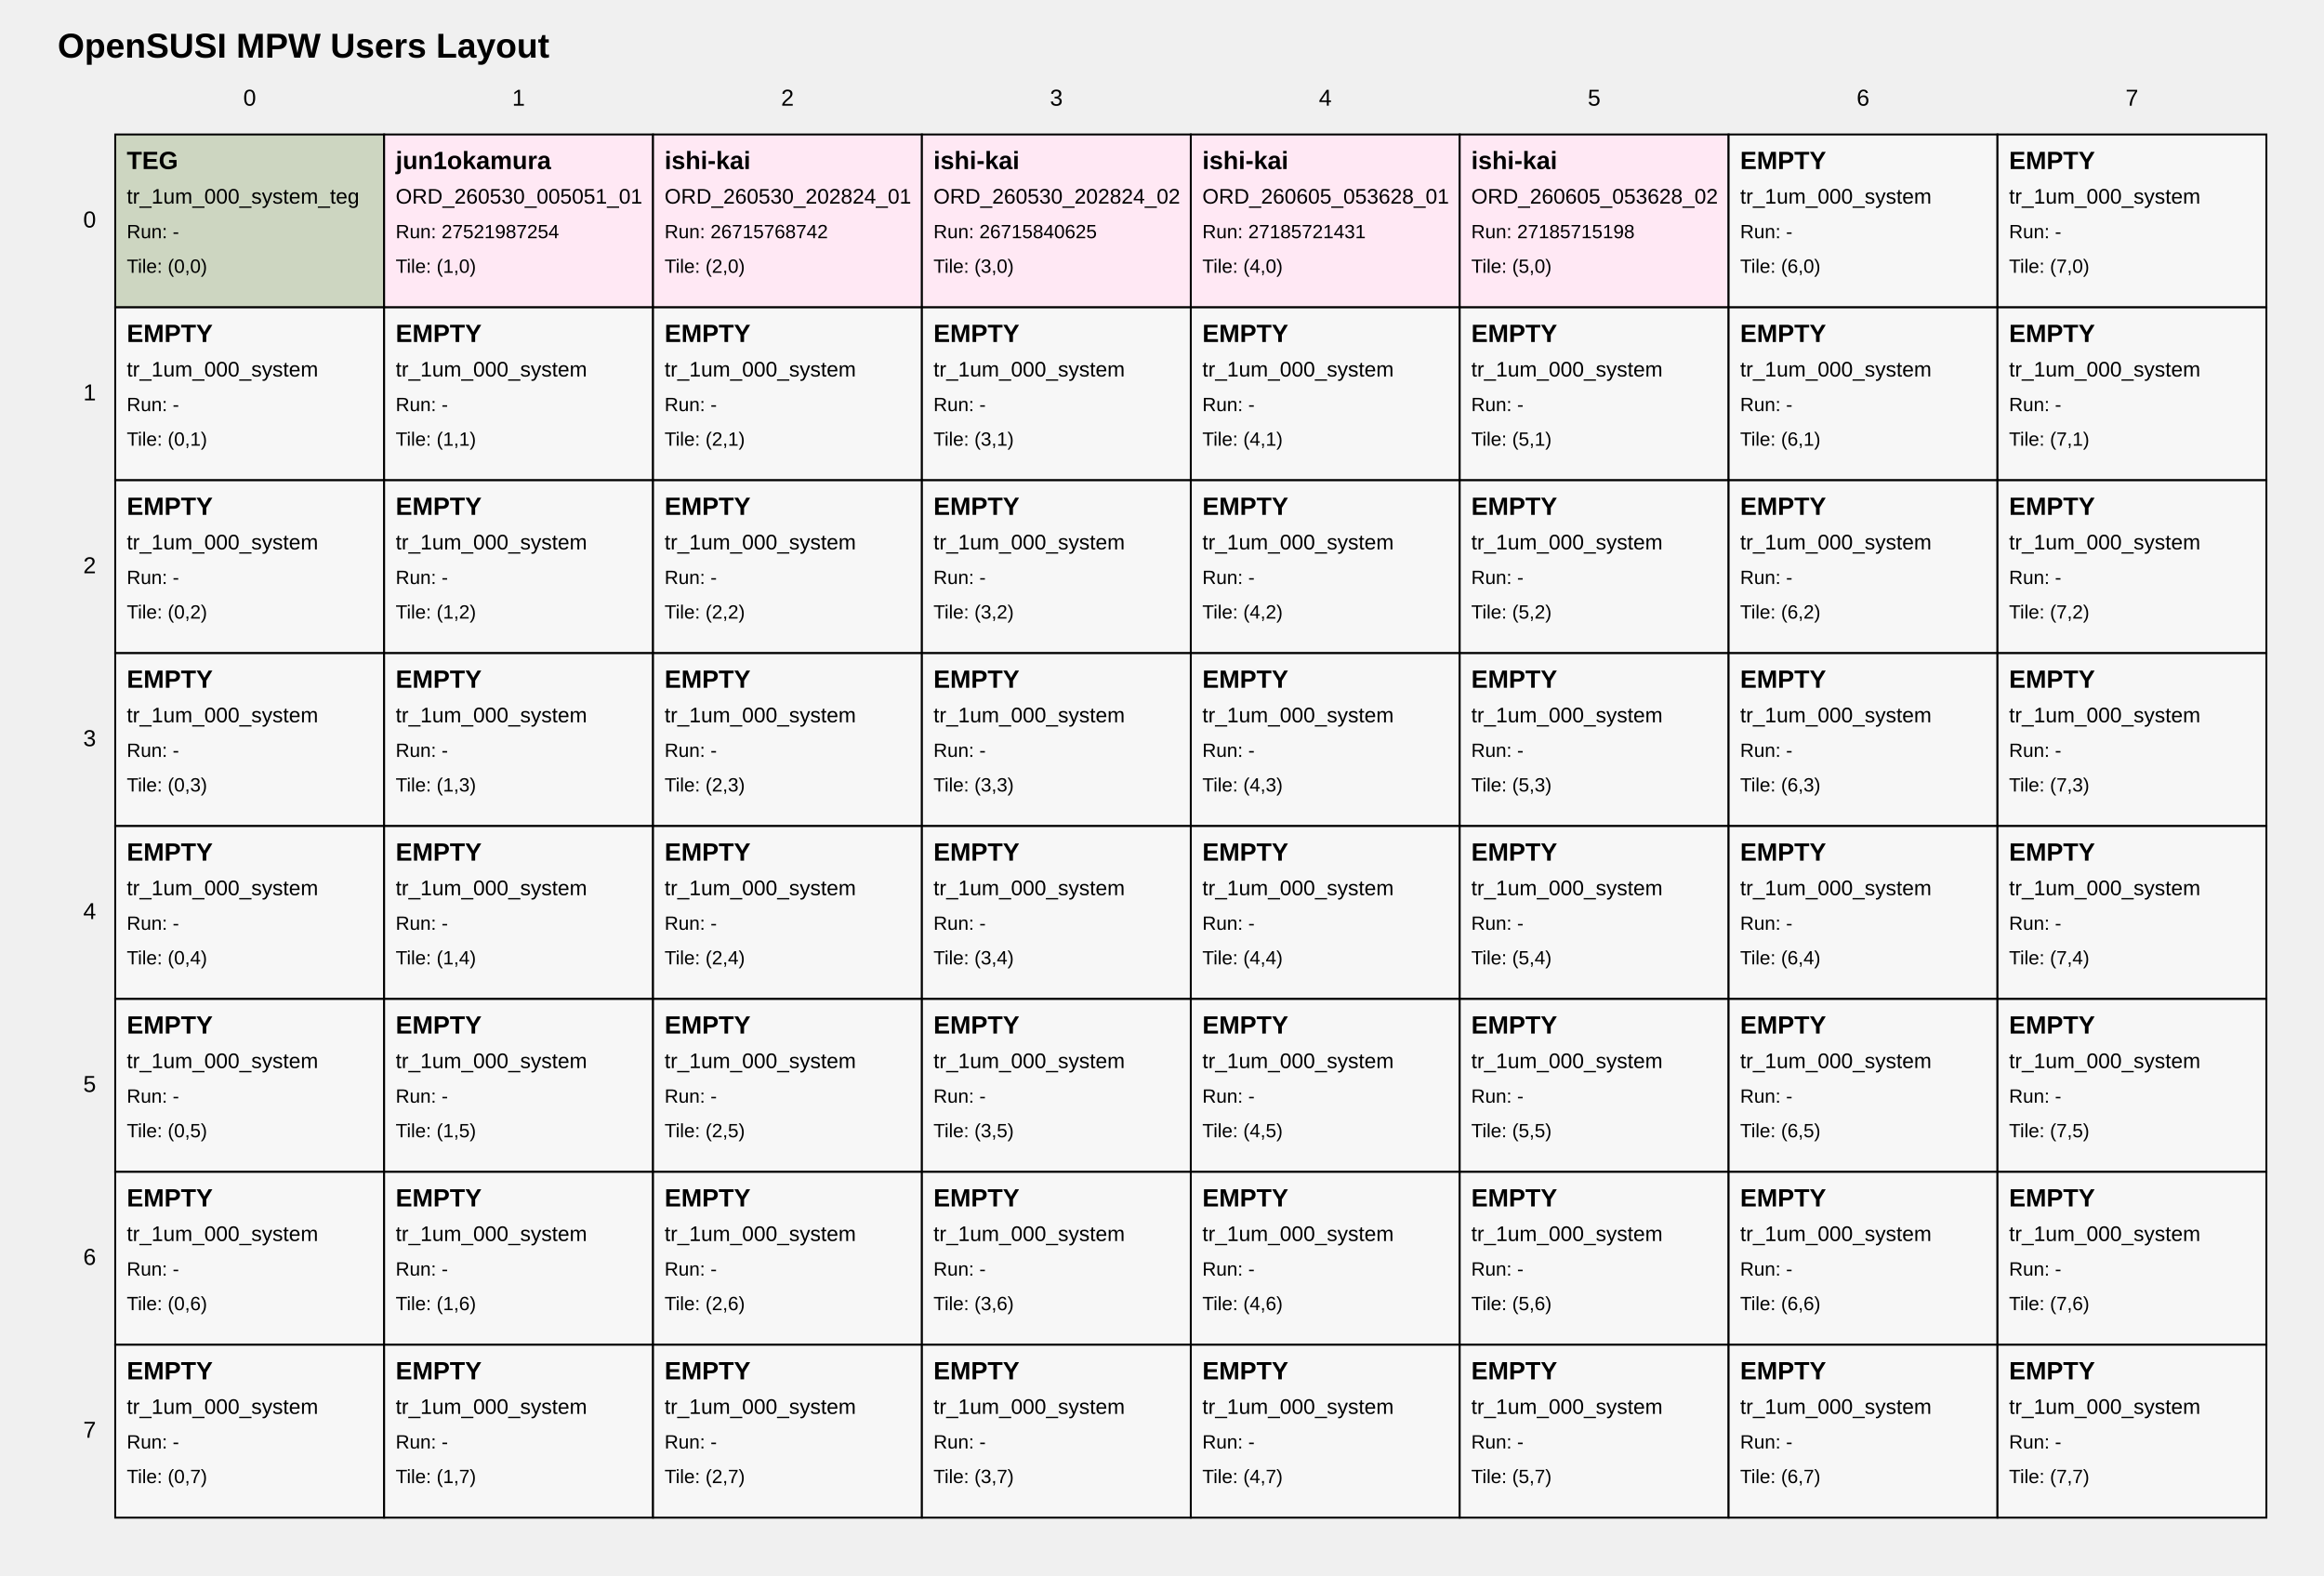
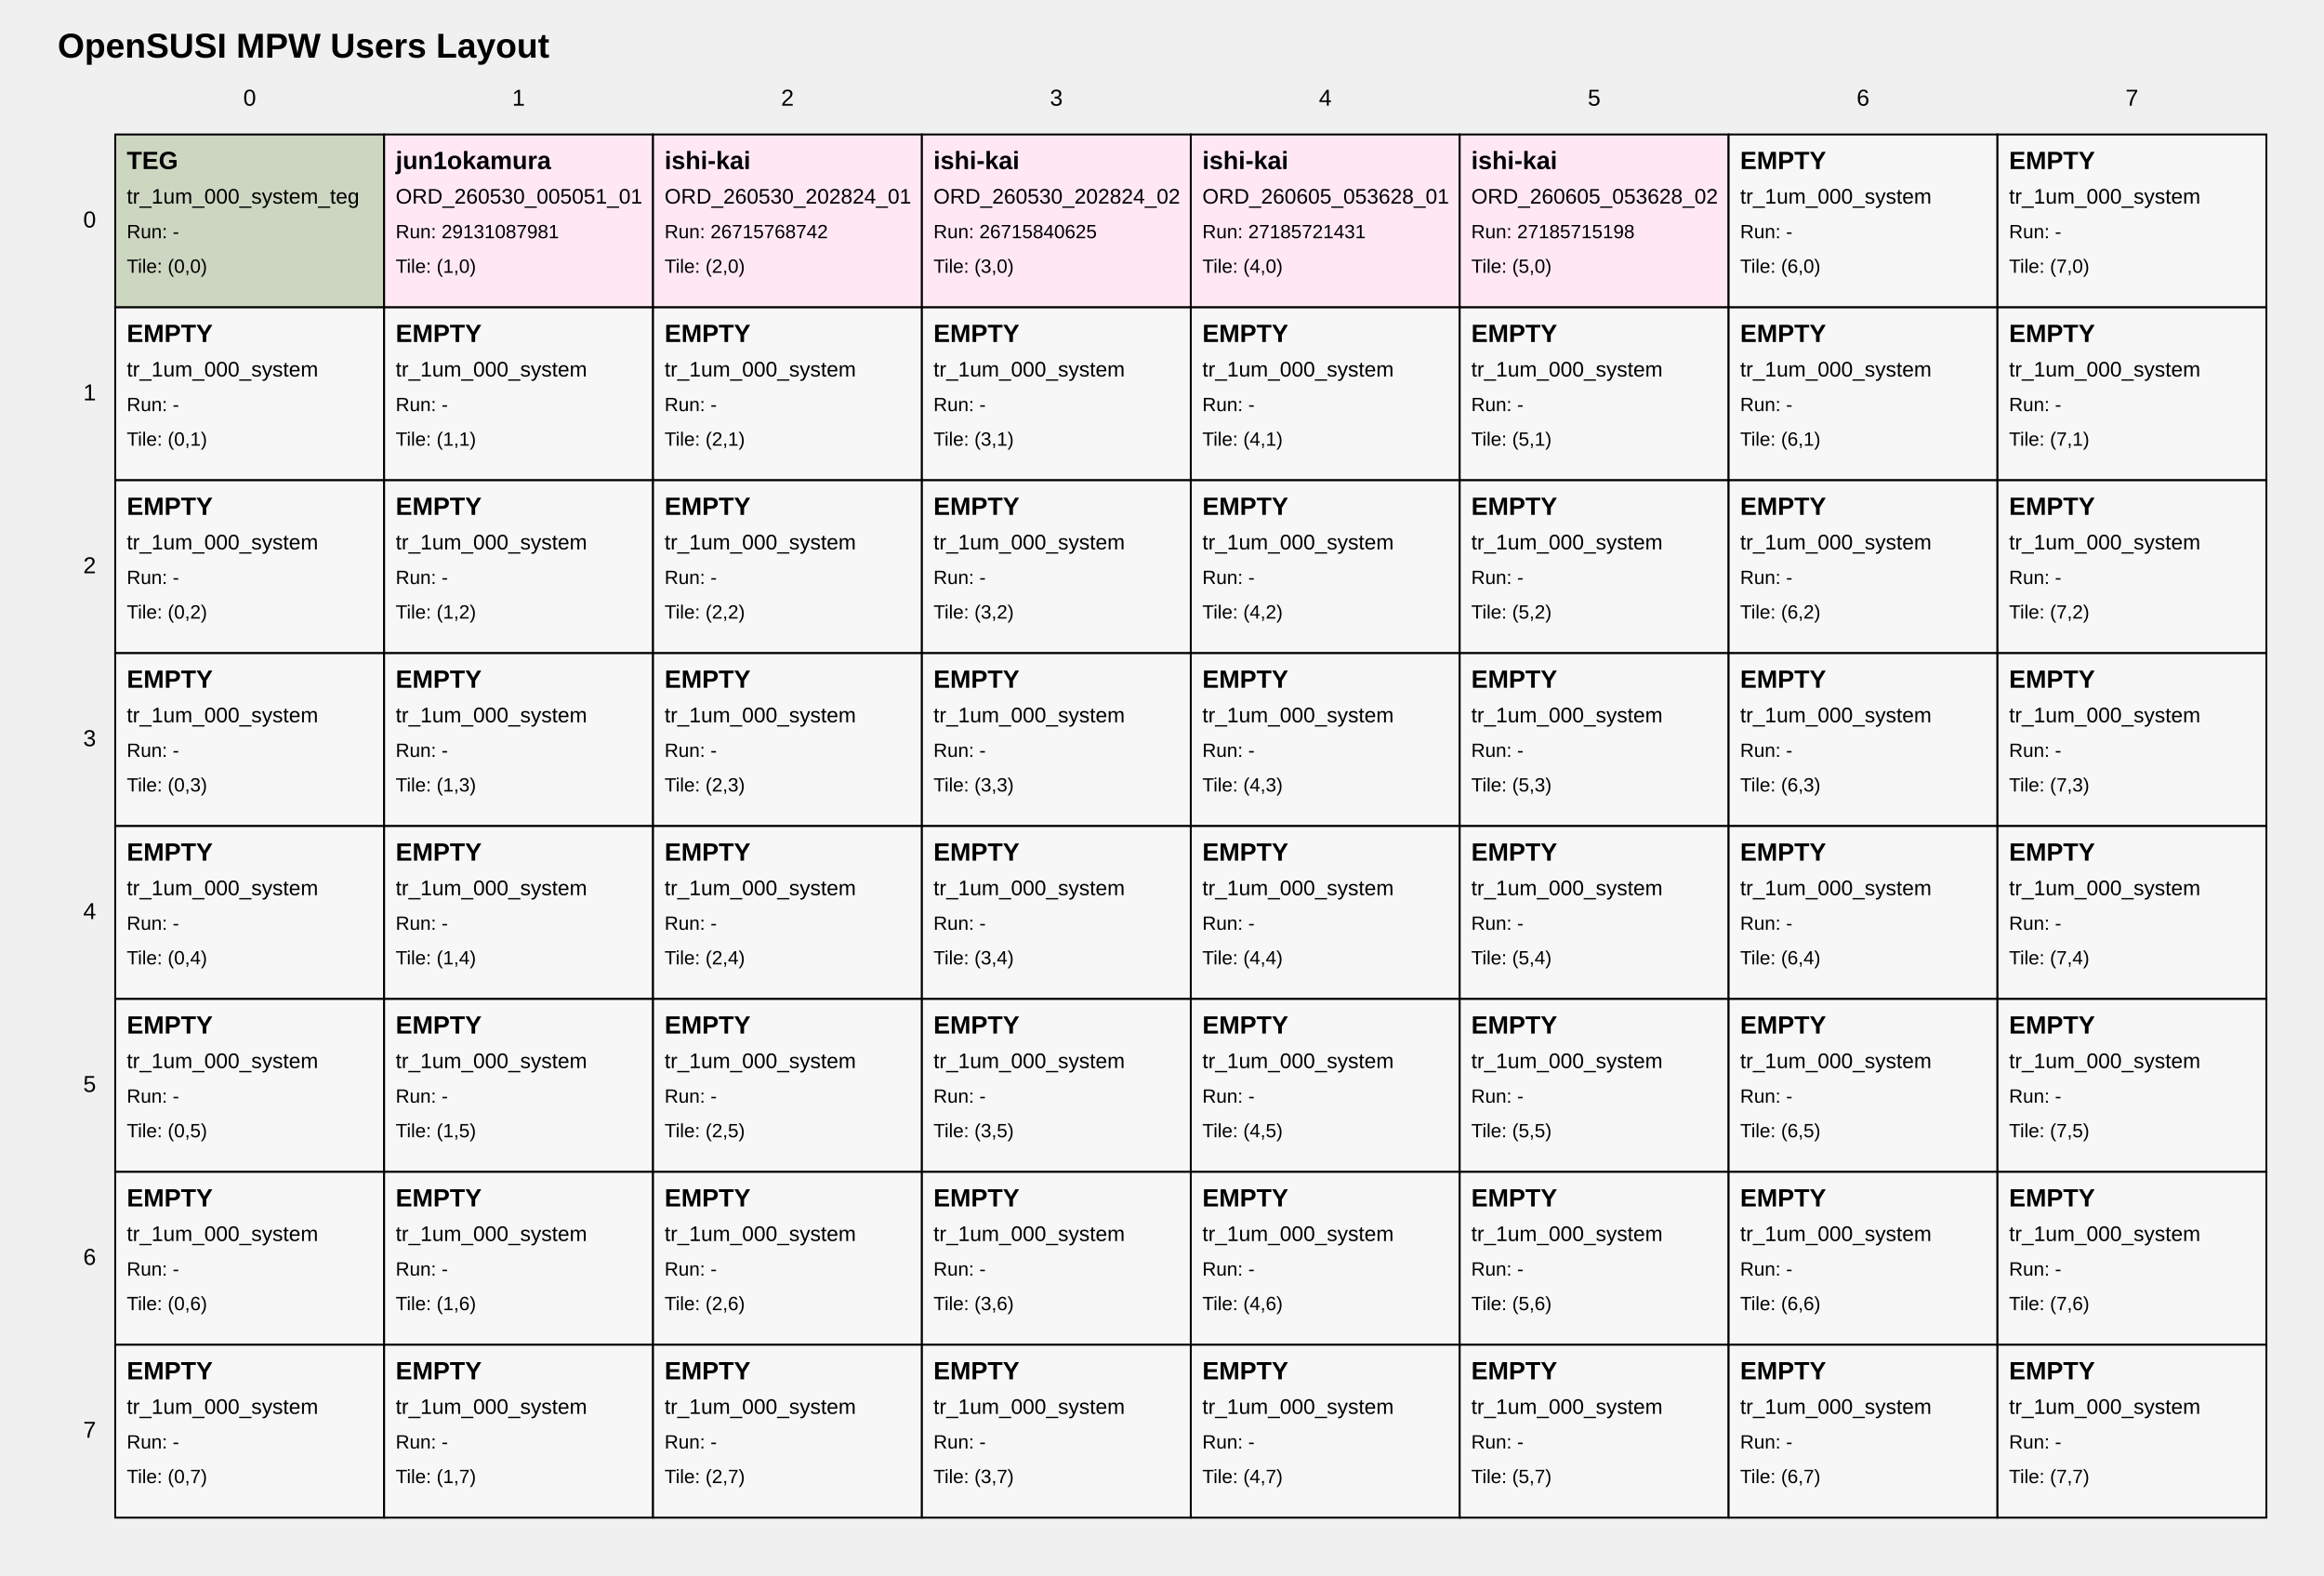
<svg xmlns="http://www.w3.org/2000/svg" width="1210" height="820" viewBox="0 0 1210 820">
  <style>
text { font-family: Arial, sans-serif; fill: black; }
.tile { fill: white; stroke: black; stroke-width: 1; }
.tile-teg { fill: #cdd6c1; }
.tile-user { fill: #ffe8f4; }
.tile-fill { fill: #f7f7f7; }
.grid-label { font-size: 12px; }
.title { font-size: 18px; font-weight: bold; }
.tile-title { font-size: 13px; font-weight: bold; }
.tile-sub { font-size: 11px; }
.tile-run { font-size: 10px; }
</style>
  <text class="title" x="30" y="30">OpenSUSI MPW Users Layout</text>
  <text class="grid-label" x="130.0" y="55" text-anchor="middle">0</text>
  <text class="grid-label" x="270.0" y="55" text-anchor="middle">1</text>
  <text class="grid-label" x="410.0" y="55" text-anchor="middle">2</text>
  <text class="grid-label" x="550.0" y="55" text-anchor="middle">3</text>
  <text class="grid-label" x="690.0" y="55" text-anchor="middle">4</text>
  <text class="grid-label" x="830.0" y="55" text-anchor="middle">5</text>
  <text class="grid-label" x="970.0" y="55" text-anchor="middle">6</text>
  <text class="grid-label" x="1110.0" y="55" text-anchor="middle">7</text>
  <text class="grid-label" x="50" y="115.0" text-anchor="end" dominant-baseline="middle">0</text>
  <text class="grid-label" x="50" y="205.0" text-anchor="end" dominant-baseline="middle">1</text>
  <text class="grid-label" x="50" y="295.0" text-anchor="end" dominant-baseline="middle">2</text>
  <text class="grid-label" x="50" y="385.0" text-anchor="end" dominant-baseline="middle">3</text>
  <text class="grid-label" x="50" y="475.0" text-anchor="end" dominant-baseline="middle">4</text>
  <text class="grid-label" x="50" y="565.0" text-anchor="end" dominant-baseline="middle">5</text>
  <text class="grid-label" x="50" y="655.0" text-anchor="end" dominant-baseline="middle">6</text>
  <text class="grid-label" x="50" y="745.0" text-anchor="end" dominant-baseline="middle">7</text>
  <a href="https://github.com/OpenSUSI/OpenSUSI_MPW_TR2026/blob/main/users/000_system" target="_blank">
    <rect class="tile tile-teg" x="60" y="70" width="140" height="90" />
    <text class="tile-title" x="66" y="88">TEG</text>
    <text class="tile-sub" x="66" y="106">tr_1um_000_system_teg</text>
    <text class="tile-run" x="66" y="124">Run: -</text>
    <text class="tile-run" x="66" y="142">Tile: (0,0)</text>
  </a>
  <a href="https://github.com/OpenSUSI/OpenSUSI_MPW_TR2026/blob/main/users/jun1okamura/ORD-260530-005051-01" target="_blank">
    <rect class="tile tile-user" x="200" y="70" width="140" height="90" />
    <text class="tile-title" x="206" y="88">jun1okamura</text>
    <text class="tile-sub" x="206" y="106">ORD_260530_005051_01</text>
-     <text class="tile-run" x="206" y="124">Run: 27521987254</text>
+     <text class="tile-run" x="206" y="124">Run: 29131087981</text>
    <text class="tile-run" x="206" y="142">Tile: (1,0)</text>
  </a>
  <a href="https://github.com/OpenSUSI/OpenSUSI_MPW_TR2026/blob/main/users/ishi-kai/ORD-260530-202824-01" target="_blank">
    <rect class="tile tile-user" x="340" y="70" width="140" height="90" />
    <text class="tile-title" x="346" y="88">ishi-kai</text>
    <text class="tile-sub" x="346" y="106">ORD_260530_202824_01</text>
    <text class="tile-run" x="346" y="124">Run: 26715768742</text>
    <text class="tile-run" x="346" y="142">Tile: (2,0)</text>
  </a>
  <a href="https://github.com/OpenSUSI/OpenSUSI_MPW_TR2026/blob/main/users/ishi-kai/ORD-260530-202824-02" target="_blank">
    <rect class="tile tile-user" x="480" y="70" width="140" height="90" />
    <text class="tile-title" x="486" y="88">ishi-kai</text>
    <text class="tile-sub" x="486" y="106">ORD_260530_202824_02</text>
    <text class="tile-run" x="486" y="124">Run: 26715840625</text>
    <text class="tile-run" x="486" y="142">Tile: (3,0)</text>
  </a>
  <a href="https://github.com/OpenSUSI/OpenSUSI_MPW_TR2026/blob/main/users/ishi-kai/ORD-260605-053628-01" target="_blank">
    <rect class="tile tile-user" x="620" y="70" width="140" height="90" />
    <text class="tile-title" x="626" y="88">ishi-kai</text>
    <text class="tile-sub" x="626" y="106">ORD_260605_053628_01</text>
    <text class="tile-run" x="626" y="124">Run: 27185721431</text>
    <text class="tile-run" x="626" y="142">Tile: (4,0)</text>
  </a>
  <a href="https://github.com/OpenSUSI/OpenSUSI_MPW_TR2026/blob/main/users/ishi-kai/ORD-260605-053628-02" target="_blank">
    <rect class="tile tile-user" x="760" y="70" width="140" height="90" />
    <text class="tile-title" x="766" y="88">ishi-kai</text>
    <text class="tile-sub" x="766" y="106">ORD_260605_053628_02</text>
    <text class="tile-run" x="766" y="124">Run: 27185715198</text>
    <text class="tile-run" x="766" y="142">Tile: (5,0)</text>
  </a>
  <a href="https://github.com/OpenSUSI/OpenSUSI_MPW_TR2026/blob/main/users/000_system" target="_blank">
    <rect class="tile tile-fill" x="900" y="70" width="140" height="90" />
    <text class="tile-title" x="906" y="88">EMPTY</text>
    <text class="tile-sub" x="906" y="106">tr_1um_000_system</text>
    <text class="tile-run" x="906" y="124">Run: -</text>
    <text class="tile-run" x="906" y="142">Tile: (6,0)</text>
  </a>
  <a href="https://github.com/OpenSUSI/OpenSUSI_MPW_TR2026/blob/main/users/000_system" target="_blank">
    <rect class="tile tile-fill" x="1040" y="70" width="140" height="90" />
    <text class="tile-title" x="1046" y="88">EMPTY</text>
    <text class="tile-sub" x="1046" y="106">tr_1um_000_system</text>
    <text class="tile-run" x="1046" y="124">Run: -</text>
    <text class="tile-run" x="1046" y="142">Tile: (7,0)</text>
  </a>
  <a href="https://github.com/OpenSUSI/OpenSUSI_MPW_TR2026/blob/main/users/000_system" target="_blank">
    <rect class="tile tile-fill" x="60" y="160" width="140" height="90" />
    <text class="tile-title" x="66" y="178">EMPTY</text>
    <text class="tile-sub" x="66" y="196">tr_1um_000_system</text>
    <text class="tile-run" x="66" y="214">Run: -</text>
    <text class="tile-run" x="66" y="232">Tile: (0,1)</text>
  </a>
  <a href="https://github.com/OpenSUSI/OpenSUSI_MPW_TR2026/blob/main/users/000_system" target="_blank">
    <rect class="tile tile-fill" x="200" y="160" width="140" height="90" />
    <text class="tile-title" x="206" y="178">EMPTY</text>
    <text class="tile-sub" x="206" y="196">tr_1um_000_system</text>
    <text class="tile-run" x="206" y="214">Run: -</text>
    <text class="tile-run" x="206" y="232">Tile: (1,1)</text>
  </a>
  <a href="https://github.com/OpenSUSI/OpenSUSI_MPW_TR2026/blob/main/users/000_system" target="_blank">
    <rect class="tile tile-fill" x="340" y="160" width="140" height="90" />
    <text class="tile-title" x="346" y="178">EMPTY</text>
    <text class="tile-sub" x="346" y="196">tr_1um_000_system</text>
    <text class="tile-run" x="346" y="214">Run: -</text>
    <text class="tile-run" x="346" y="232">Tile: (2,1)</text>
  </a>
  <a href="https://github.com/OpenSUSI/OpenSUSI_MPW_TR2026/blob/main/users/000_system" target="_blank">
    <rect class="tile tile-fill" x="480" y="160" width="140" height="90" />
    <text class="tile-title" x="486" y="178">EMPTY</text>
    <text class="tile-sub" x="486" y="196">tr_1um_000_system</text>
    <text class="tile-run" x="486" y="214">Run: -</text>
    <text class="tile-run" x="486" y="232">Tile: (3,1)</text>
  </a>
  <a href="https://github.com/OpenSUSI/OpenSUSI_MPW_TR2026/blob/main/users/000_system" target="_blank">
    <rect class="tile tile-fill" x="620" y="160" width="140" height="90" />
    <text class="tile-title" x="626" y="178">EMPTY</text>
    <text class="tile-sub" x="626" y="196">tr_1um_000_system</text>
    <text class="tile-run" x="626" y="214">Run: -</text>
    <text class="tile-run" x="626" y="232">Tile: (4,1)</text>
  </a>
  <a href="https://github.com/OpenSUSI/OpenSUSI_MPW_TR2026/blob/main/users/000_system" target="_blank">
    <rect class="tile tile-fill" x="760" y="160" width="140" height="90" />
    <text class="tile-title" x="766" y="178">EMPTY</text>
    <text class="tile-sub" x="766" y="196">tr_1um_000_system</text>
    <text class="tile-run" x="766" y="214">Run: -</text>
    <text class="tile-run" x="766" y="232">Tile: (5,1)</text>
  </a>
  <a href="https://github.com/OpenSUSI/OpenSUSI_MPW_TR2026/blob/main/users/000_system" target="_blank">
    <rect class="tile tile-fill" x="900" y="160" width="140" height="90" />
    <text class="tile-title" x="906" y="178">EMPTY</text>
    <text class="tile-sub" x="906" y="196">tr_1um_000_system</text>
    <text class="tile-run" x="906" y="214">Run: -</text>
    <text class="tile-run" x="906" y="232">Tile: (6,1)</text>
  </a>
  <a href="https://github.com/OpenSUSI/OpenSUSI_MPW_TR2026/blob/main/users/000_system" target="_blank">
    <rect class="tile tile-fill" x="1040" y="160" width="140" height="90" />
    <text class="tile-title" x="1046" y="178">EMPTY</text>
    <text class="tile-sub" x="1046" y="196">tr_1um_000_system</text>
    <text class="tile-run" x="1046" y="214">Run: -</text>
    <text class="tile-run" x="1046" y="232">Tile: (7,1)</text>
  </a>
  <a href="https://github.com/OpenSUSI/OpenSUSI_MPW_TR2026/blob/main/users/000_system" target="_blank">
    <rect class="tile tile-fill" x="60" y="250" width="140" height="90" />
    <text class="tile-title" x="66" y="268">EMPTY</text>
    <text class="tile-sub" x="66" y="286">tr_1um_000_system</text>
    <text class="tile-run" x="66" y="304">Run: -</text>
    <text class="tile-run" x="66" y="322">Tile: (0,2)</text>
  </a>
  <a href="https://github.com/OpenSUSI/OpenSUSI_MPW_TR2026/blob/main/users/000_system" target="_blank">
    <rect class="tile tile-fill" x="200" y="250" width="140" height="90" />
    <text class="tile-title" x="206" y="268">EMPTY</text>
    <text class="tile-sub" x="206" y="286">tr_1um_000_system</text>
    <text class="tile-run" x="206" y="304">Run: -</text>
    <text class="tile-run" x="206" y="322">Tile: (1,2)</text>
  </a>
  <a href="https://github.com/OpenSUSI/OpenSUSI_MPW_TR2026/blob/main/users/000_system" target="_blank">
    <rect class="tile tile-fill" x="340" y="250" width="140" height="90" />
    <text class="tile-title" x="346" y="268">EMPTY</text>
    <text class="tile-sub" x="346" y="286">tr_1um_000_system</text>
    <text class="tile-run" x="346" y="304">Run: -</text>
    <text class="tile-run" x="346" y="322">Tile: (2,2)</text>
  </a>
  <a href="https://github.com/OpenSUSI/OpenSUSI_MPW_TR2026/blob/main/users/000_system" target="_blank">
    <rect class="tile tile-fill" x="480" y="250" width="140" height="90" />
    <text class="tile-title" x="486" y="268">EMPTY</text>
    <text class="tile-sub" x="486" y="286">tr_1um_000_system</text>
    <text class="tile-run" x="486" y="304">Run: -</text>
    <text class="tile-run" x="486" y="322">Tile: (3,2)</text>
  </a>
  <a href="https://github.com/OpenSUSI/OpenSUSI_MPW_TR2026/blob/main/users/000_system" target="_blank">
    <rect class="tile tile-fill" x="620" y="250" width="140" height="90" />
    <text class="tile-title" x="626" y="268">EMPTY</text>
    <text class="tile-sub" x="626" y="286">tr_1um_000_system</text>
    <text class="tile-run" x="626" y="304">Run: -</text>
    <text class="tile-run" x="626" y="322">Tile: (4,2)</text>
  </a>
  <a href="https://github.com/OpenSUSI/OpenSUSI_MPW_TR2026/blob/main/users/000_system" target="_blank">
    <rect class="tile tile-fill" x="760" y="250" width="140" height="90" />
    <text class="tile-title" x="766" y="268">EMPTY</text>
    <text class="tile-sub" x="766" y="286">tr_1um_000_system</text>
    <text class="tile-run" x="766" y="304">Run: -</text>
    <text class="tile-run" x="766" y="322">Tile: (5,2)</text>
  </a>
  <a href="https://github.com/OpenSUSI/OpenSUSI_MPW_TR2026/blob/main/users/000_system" target="_blank">
    <rect class="tile tile-fill" x="900" y="250" width="140" height="90" />
    <text class="tile-title" x="906" y="268">EMPTY</text>
    <text class="tile-sub" x="906" y="286">tr_1um_000_system</text>
    <text class="tile-run" x="906" y="304">Run: -</text>
    <text class="tile-run" x="906" y="322">Tile: (6,2)</text>
  </a>
  <a href="https://github.com/OpenSUSI/OpenSUSI_MPW_TR2026/blob/main/users/000_system" target="_blank">
    <rect class="tile tile-fill" x="1040" y="250" width="140" height="90" />
    <text class="tile-title" x="1046" y="268">EMPTY</text>
    <text class="tile-sub" x="1046" y="286">tr_1um_000_system</text>
    <text class="tile-run" x="1046" y="304">Run: -</text>
    <text class="tile-run" x="1046" y="322">Tile: (7,2)</text>
  </a>
  <a href="https://github.com/OpenSUSI/OpenSUSI_MPW_TR2026/blob/main/users/000_system" target="_blank">
    <rect class="tile tile-fill" x="60" y="340" width="140" height="90" />
    <text class="tile-title" x="66" y="358">EMPTY</text>
    <text class="tile-sub" x="66" y="376">tr_1um_000_system</text>
    <text class="tile-run" x="66" y="394">Run: -</text>
    <text class="tile-run" x="66" y="412">Tile: (0,3)</text>
  </a>
  <a href="https://github.com/OpenSUSI/OpenSUSI_MPW_TR2026/blob/main/users/000_system" target="_blank">
    <rect class="tile tile-fill" x="200" y="340" width="140" height="90" />
    <text class="tile-title" x="206" y="358">EMPTY</text>
    <text class="tile-sub" x="206" y="376">tr_1um_000_system</text>
    <text class="tile-run" x="206" y="394">Run: -</text>
    <text class="tile-run" x="206" y="412">Tile: (1,3)</text>
  </a>
  <a href="https://github.com/OpenSUSI/OpenSUSI_MPW_TR2026/blob/main/users/000_system" target="_blank">
    <rect class="tile tile-fill" x="340" y="340" width="140" height="90" />
    <text class="tile-title" x="346" y="358">EMPTY</text>
    <text class="tile-sub" x="346" y="376">tr_1um_000_system</text>
    <text class="tile-run" x="346" y="394">Run: -</text>
    <text class="tile-run" x="346" y="412">Tile: (2,3)</text>
  </a>
  <a href="https://github.com/OpenSUSI/OpenSUSI_MPW_TR2026/blob/main/users/000_system" target="_blank">
    <rect class="tile tile-fill" x="480" y="340" width="140" height="90" />
    <text class="tile-title" x="486" y="358">EMPTY</text>
    <text class="tile-sub" x="486" y="376">tr_1um_000_system</text>
    <text class="tile-run" x="486" y="394">Run: -</text>
    <text class="tile-run" x="486" y="412">Tile: (3,3)</text>
  </a>
  <a href="https://github.com/OpenSUSI/OpenSUSI_MPW_TR2026/blob/main/users/000_system" target="_blank">
    <rect class="tile tile-fill" x="620" y="340" width="140" height="90" />
    <text class="tile-title" x="626" y="358">EMPTY</text>
    <text class="tile-sub" x="626" y="376">tr_1um_000_system</text>
    <text class="tile-run" x="626" y="394">Run: -</text>
    <text class="tile-run" x="626" y="412">Tile: (4,3)</text>
  </a>
  <a href="https://github.com/OpenSUSI/OpenSUSI_MPW_TR2026/blob/main/users/000_system" target="_blank">
    <rect class="tile tile-fill" x="760" y="340" width="140" height="90" />
    <text class="tile-title" x="766" y="358">EMPTY</text>
    <text class="tile-sub" x="766" y="376">tr_1um_000_system</text>
    <text class="tile-run" x="766" y="394">Run: -</text>
    <text class="tile-run" x="766" y="412">Tile: (5,3)</text>
  </a>
  <a href="https://github.com/OpenSUSI/OpenSUSI_MPW_TR2026/blob/main/users/000_system" target="_blank">
    <rect class="tile tile-fill" x="900" y="340" width="140" height="90" />
    <text class="tile-title" x="906" y="358">EMPTY</text>
    <text class="tile-sub" x="906" y="376">tr_1um_000_system</text>
    <text class="tile-run" x="906" y="394">Run: -</text>
    <text class="tile-run" x="906" y="412">Tile: (6,3)</text>
  </a>
  <a href="https://github.com/OpenSUSI/OpenSUSI_MPW_TR2026/blob/main/users/000_system" target="_blank">
    <rect class="tile tile-fill" x="1040" y="340" width="140" height="90" />
    <text class="tile-title" x="1046" y="358">EMPTY</text>
    <text class="tile-sub" x="1046" y="376">tr_1um_000_system</text>
    <text class="tile-run" x="1046" y="394">Run: -</text>
    <text class="tile-run" x="1046" y="412">Tile: (7,3)</text>
  </a>
  <a href="https://github.com/OpenSUSI/OpenSUSI_MPW_TR2026/blob/main/users/000_system" target="_blank">
    <rect class="tile tile-fill" x="60" y="430" width="140" height="90" />
    <text class="tile-title" x="66" y="448">EMPTY</text>
    <text class="tile-sub" x="66" y="466">tr_1um_000_system</text>
    <text class="tile-run" x="66" y="484">Run: -</text>
    <text class="tile-run" x="66" y="502">Tile: (0,4)</text>
  </a>
  <a href="https://github.com/OpenSUSI/OpenSUSI_MPW_TR2026/blob/main/users/000_system" target="_blank">
    <rect class="tile tile-fill" x="200" y="430" width="140" height="90" />
    <text class="tile-title" x="206" y="448">EMPTY</text>
    <text class="tile-sub" x="206" y="466">tr_1um_000_system</text>
    <text class="tile-run" x="206" y="484">Run: -</text>
    <text class="tile-run" x="206" y="502">Tile: (1,4)</text>
  </a>
  <a href="https://github.com/OpenSUSI/OpenSUSI_MPW_TR2026/blob/main/users/000_system" target="_blank">
    <rect class="tile tile-fill" x="340" y="430" width="140" height="90" />
    <text class="tile-title" x="346" y="448">EMPTY</text>
    <text class="tile-sub" x="346" y="466">tr_1um_000_system</text>
    <text class="tile-run" x="346" y="484">Run: -</text>
    <text class="tile-run" x="346" y="502">Tile: (2,4)</text>
  </a>
  <a href="https://github.com/OpenSUSI/OpenSUSI_MPW_TR2026/blob/main/users/000_system" target="_blank">
    <rect class="tile tile-fill" x="480" y="430" width="140" height="90" />
    <text class="tile-title" x="486" y="448">EMPTY</text>
    <text class="tile-sub" x="486" y="466">tr_1um_000_system</text>
    <text class="tile-run" x="486" y="484">Run: -</text>
    <text class="tile-run" x="486" y="502">Tile: (3,4)</text>
  </a>
  <a href="https://github.com/OpenSUSI/OpenSUSI_MPW_TR2026/blob/main/users/000_system" target="_blank">
    <rect class="tile tile-fill" x="620" y="430" width="140" height="90" />
    <text class="tile-title" x="626" y="448">EMPTY</text>
    <text class="tile-sub" x="626" y="466">tr_1um_000_system</text>
    <text class="tile-run" x="626" y="484">Run: -</text>
    <text class="tile-run" x="626" y="502">Tile: (4,4)</text>
  </a>
  <a href="https://github.com/OpenSUSI/OpenSUSI_MPW_TR2026/blob/main/users/000_system" target="_blank">
    <rect class="tile tile-fill" x="760" y="430" width="140" height="90" />
    <text class="tile-title" x="766" y="448">EMPTY</text>
    <text class="tile-sub" x="766" y="466">tr_1um_000_system</text>
    <text class="tile-run" x="766" y="484">Run: -</text>
    <text class="tile-run" x="766" y="502">Tile: (5,4)</text>
  </a>
  <a href="https://github.com/OpenSUSI/OpenSUSI_MPW_TR2026/blob/main/users/000_system" target="_blank">
    <rect class="tile tile-fill" x="900" y="430" width="140" height="90" />
    <text class="tile-title" x="906" y="448">EMPTY</text>
    <text class="tile-sub" x="906" y="466">tr_1um_000_system</text>
    <text class="tile-run" x="906" y="484">Run: -</text>
    <text class="tile-run" x="906" y="502">Tile: (6,4)</text>
  </a>
  <a href="https://github.com/OpenSUSI/OpenSUSI_MPW_TR2026/blob/main/users/000_system" target="_blank">
    <rect class="tile tile-fill" x="1040" y="430" width="140" height="90" />
    <text class="tile-title" x="1046" y="448">EMPTY</text>
    <text class="tile-sub" x="1046" y="466">tr_1um_000_system</text>
    <text class="tile-run" x="1046" y="484">Run: -</text>
    <text class="tile-run" x="1046" y="502">Tile: (7,4)</text>
  </a>
  <a href="https://github.com/OpenSUSI/OpenSUSI_MPW_TR2026/blob/main/users/000_system" target="_blank">
    <rect class="tile tile-fill" x="60" y="520" width="140" height="90" />
    <text class="tile-title" x="66" y="538">EMPTY</text>
    <text class="tile-sub" x="66" y="556">tr_1um_000_system</text>
    <text class="tile-run" x="66" y="574">Run: -</text>
    <text class="tile-run" x="66" y="592">Tile: (0,5)</text>
  </a>
  <a href="https://github.com/OpenSUSI/OpenSUSI_MPW_TR2026/blob/main/users/000_system" target="_blank">
    <rect class="tile tile-fill" x="200" y="520" width="140" height="90" />
    <text class="tile-title" x="206" y="538">EMPTY</text>
    <text class="tile-sub" x="206" y="556">tr_1um_000_system</text>
    <text class="tile-run" x="206" y="574">Run: -</text>
    <text class="tile-run" x="206" y="592">Tile: (1,5)</text>
  </a>
  <a href="https://github.com/OpenSUSI/OpenSUSI_MPW_TR2026/blob/main/users/000_system" target="_blank">
    <rect class="tile tile-fill" x="340" y="520" width="140" height="90" />
    <text class="tile-title" x="346" y="538">EMPTY</text>
    <text class="tile-sub" x="346" y="556">tr_1um_000_system</text>
    <text class="tile-run" x="346" y="574">Run: -</text>
    <text class="tile-run" x="346" y="592">Tile: (2,5)</text>
  </a>
  <a href="https://github.com/OpenSUSI/OpenSUSI_MPW_TR2026/blob/main/users/000_system" target="_blank">
    <rect class="tile tile-fill" x="480" y="520" width="140" height="90" />
    <text class="tile-title" x="486" y="538">EMPTY</text>
    <text class="tile-sub" x="486" y="556">tr_1um_000_system</text>
    <text class="tile-run" x="486" y="574">Run: -</text>
    <text class="tile-run" x="486" y="592">Tile: (3,5)</text>
  </a>
  <a href="https://github.com/OpenSUSI/OpenSUSI_MPW_TR2026/blob/main/users/000_system" target="_blank">
    <rect class="tile tile-fill" x="620" y="520" width="140" height="90" />
    <text class="tile-title" x="626" y="538">EMPTY</text>
    <text class="tile-sub" x="626" y="556">tr_1um_000_system</text>
    <text class="tile-run" x="626" y="574">Run: -</text>
    <text class="tile-run" x="626" y="592">Tile: (4,5)</text>
  </a>
  <a href="https://github.com/OpenSUSI/OpenSUSI_MPW_TR2026/blob/main/users/000_system" target="_blank">
    <rect class="tile tile-fill" x="760" y="520" width="140" height="90" />
    <text class="tile-title" x="766" y="538">EMPTY</text>
    <text class="tile-sub" x="766" y="556">tr_1um_000_system</text>
    <text class="tile-run" x="766" y="574">Run: -</text>
    <text class="tile-run" x="766" y="592">Tile: (5,5)</text>
  </a>
  <a href="https://github.com/OpenSUSI/OpenSUSI_MPW_TR2026/blob/main/users/000_system" target="_blank">
    <rect class="tile tile-fill" x="900" y="520" width="140" height="90" />
    <text class="tile-title" x="906" y="538">EMPTY</text>
    <text class="tile-sub" x="906" y="556">tr_1um_000_system</text>
    <text class="tile-run" x="906" y="574">Run: -</text>
    <text class="tile-run" x="906" y="592">Tile: (6,5)</text>
  </a>
  <a href="https://github.com/OpenSUSI/OpenSUSI_MPW_TR2026/blob/main/users/000_system" target="_blank">
    <rect class="tile tile-fill" x="1040" y="520" width="140" height="90" />
    <text class="tile-title" x="1046" y="538">EMPTY</text>
    <text class="tile-sub" x="1046" y="556">tr_1um_000_system</text>
    <text class="tile-run" x="1046" y="574">Run: -</text>
    <text class="tile-run" x="1046" y="592">Tile: (7,5)</text>
  </a>
  <a href="https://github.com/OpenSUSI/OpenSUSI_MPW_TR2026/blob/main/users/000_system" target="_blank">
    <rect class="tile tile-fill" x="60" y="610" width="140" height="90" />
    <text class="tile-title" x="66" y="628">EMPTY</text>
    <text class="tile-sub" x="66" y="646">tr_1um_000_system</text>
    <text class="tile-run" x="66" y="664">Run: -</text>
    <text class="tile-run" x="66" y="682">Tile: (0,6)</text>
  </a>
  <a href="https://github.com/OpenSUSI/OpenSUSI_MPW_TR2026/blob/main/users/000_system" target="_blank">
    <rect class="tile tile-fill" x="200" y="610" width="140" height="90" />
    <text class="tile-title" x="206" y="628">EMPTY</text>
    <text class="tile-sub" x="206" y="646">tr_1um_000_system</text>
    <text class="tile-run" x="206" y="664">Run: -</text>
    <text class="tile-run" x="206" y="682">Tile: (1,6)</text>
  </a>
  <a href="https://github.com/OpenSUSI/OpenSUSI_MPW_TR2026/blob/main/users/000_system" target="_blank">
    <rect class="tile tile-fill" x="340" y="610" width="140" height="90" />
    <text class="tile-title" x="346" y="628">EMPTY</text>
    <text class="tile-sub" x="346" y="646">tr_1um_000_system</text>
    <text class="tile-run" x="346" y="664">Run: -</text>
    <text class="tile-run" x="346" y="682">Tile: (2,6)</text>
  </a>
  <a href="https://github.com/OpenSUSI/OpenSUSI_MPW_TR2026/blob/main/users/000_system" target="_blank">
    <rect class="tile tile-fill" x="480" y="610" width="140" height="90" />
    <text class="tile-title" x="486" y="628">EMPTY</text>
    <text class="tile-sub" x="486" y="646">tr_1um_000_system</text>
    <text class="tile-run" x="486" y="664">Run: -</text>
    <text class="tile-run" x="486" y="682">Tile: (3,6)</text>
  </a>
  <a href="https://github.com/OpenSUSI/OpenSUSI_MPW_TR2026/blob/main/users/000_system" target="_blank">
    <rect class="tile tile-fill" x="620" y="610" width="140" height="90" />
    <text class="tile-title" x="626" y="628">EMPTY</text>
    <text class="tile-sub" x="626" y="646">tr_1um_000_system</text>
    <text class="tile-run" x="626" y="664">Run: -</text>
    <text class="tile-run" x="626" y="682">Tile: (4,6)</text>
  </a>
  <a href="https://github.com/OpenSUSI/OpenSUSI_MPW_TR2026/blob/main/users/000_system" target="_blank">
    <rect class="tile tile-fill" x="760" y="610" width="140" height="90" />
    <text class="tile-title" x="766" y="628">EMPTY</text>
    <text class="tile-sub" x="766" y="646">tr_1um_000_system</text>
    <text class="tile-run" x="766" y="664">Run: -</text>
    <text class="tile-run" x="766" y="682">Tile: (5,6)</text>
  </a>
  <a href="https://github.com/OpenSUSI/OpenSUSI_MPW_TR2026/blob/main/users/000_system" target="_blank">
    <rect class="tile tile-fill" x="900" y="610" width="140" height="90" />
    <text class="tile-title" x="906" y="628">EMPTY</text>
    <text class="tile-sub" x="906" y="646">tr_1um_000_system</text>
    <text class="tile-run" x="906" y="664">Run: -</text>
    <text class="tile-run" x="906" y="682">Tile: (6,6)</text>
  </a>
  <a href="https://github.com/OpenSUSI/OpenSUSI_MPW_TR2026/blob/main/users/000_system" target="_blank">
    <rect class="tile tile-fill" x="1040" y="610" width="140" height="90" />
    <text class="tile-title" x="1046" y="628">EMPTY</text>
    <text class="tile-sub" x="1046" y="646">tr_1um_000_system</text>
    <text class="tile-run" x="1046" y="664">Run: -</text>
    <text class="tile-run" x="1046" y="682">Tile: (7,6)</text>
  </a>
  <a href="https://github.com/OpenSUSI/OpenSUSI_MPW_TR2026/blob/main/users/000_system" target="_blank">
    <rect class="tile tile-fill" x="60" y="700" width="140" height="90" />
    <text class="tile-title" x="66" y="718">EMPTY</text>
    <text class="tile-sub" x="66" y="736">tr_1um_000_system</text>
    <text class="tile-run" x="66" y="754">Run: -</text>
    <text class="tile-run" x="66" y="772">Tile: (0,7)</text>
  </a>
  <a href="https://github.com/OpenSUSI/OpenSUSI_MPW_TR2026/blob/main/users/000_system" target="_blank">
    <rect class="tile tile-fill" x="200" y="700" width="140" height="90" />
    <text class="tile-title" x="206" y="718">EMPTY</text>
    <text class="tile-sub" x="206" y="736">tr_1um_000_system</text>
    <text class="tile-run" x="206" y="754">Run: -</text>
    <text class="tile-run" x="206" y="772">Tile: (1,7)</text>
  </a>
  <a href="https://github.com/OpenSUSI/OpenSUSI_MPW_TR2026/blob/main/users/000_system" target="_blank">
    <rect class="tile tile-fill" x="340" y="700" width="140" height="90" />
    <text class="tile-title" x="346" y="718">EMPTY</text>
    <text class="tile-sub" x="346" y="736">tr_1um_000_system</text>
    <text class="tile-run" x="346" y="754">Run: -</text>
    <text class="tile-run" x="346" y="772">Tile: (2,7)</text>
  </a>
  <a href="https://github.com/OpenSUSI/OpenSUSI_MPW_TR2026/blob/main/users/000_system" target="_blank">
    <rect class="tile tile-fill" x="480" y="700" width="140" height="90" />
    <text class="tile-title" x="486" y="718">EMPTY</text>
    <text class="tile-sub" x="486" y="736">tr_1um_000_system</text>
    <text class="tile-run" x="486" y="754">Run: -</text>
    <text class="tile-run" x="486" y="772">Tile: (3,7)</text>
  </a>
  <a href="https://github.com/OpenSUSI/OpenSUSI_MPW_TR2026/blob/main/users/000_system" target="_blank">
    <rect class="tile tile-fill" x="620" y="700" width="140" height="90" />
    <text class="tile-title" x="626" y="718">EMPTY</text>
    <text class="tile-sub" x="626" y="736">tr_1um_000_system</text>
    <text class="tile-run" x="626" y="754">Run: -</text>
    <text class="tile-run" x="626" y="772">Tile: (4,7)</text>
  </a>
  <a href="https://github.com/OpenSUSI/OpenSUSI_MPW_TR2026/blob/main/users/000_system" target="_blank">
    <rect class="tile tile-fill" x="760" y="700" width="140" height="90" />
    <text class="tile-title" x="766" y="718">EMPTY</text>
    <text class="tile-sub" x="766" y="736">tr_1um_000_system</text>
    <text class="tile-run" x="766" y="754">Run: -</text>
    <text class="tile-run" x="766" y="772">Tile: (5,7)</text>
  </a>
  <a href="https://github.com/OpenSUSI/OpenSUSI_MPW_TR2026/blob/main/users/000_system" target="_blank">
    <rect class="tile tile-fill" x="900" y="700" width="140" height="90" />
    <text class="tile-title" x="906" y="718">EMPTY</text>
    <text class="tile-sub" x="906" y="736">tr_1um_000_system</text>
    <text class="tile-run" x="906" y="754">Run: -</text>
    <text class="tile-run" x="906" y="772">Tile: (6,7)</text>
  </a>
  <a href="https://github.com/OpenSUSI/OpenSUSI_MPW_TR2026/blob/main/users/000_system" target="_blank">
    <rect class="tile tile-fill" x="1040" y="700" width="140" height="90" />
    <text class="tile-title" x="1046" y="718">EMPTY</text>
    <text class="tile-sub" x="1046" y="736">tr_1um_000_system</text>
    <text class="tile-run" x="1046" y="754">Run: -</text>
    <text class="tile-run" x="1046" y="772">Tile: (7,7)</text>
  </a>
</svg>
